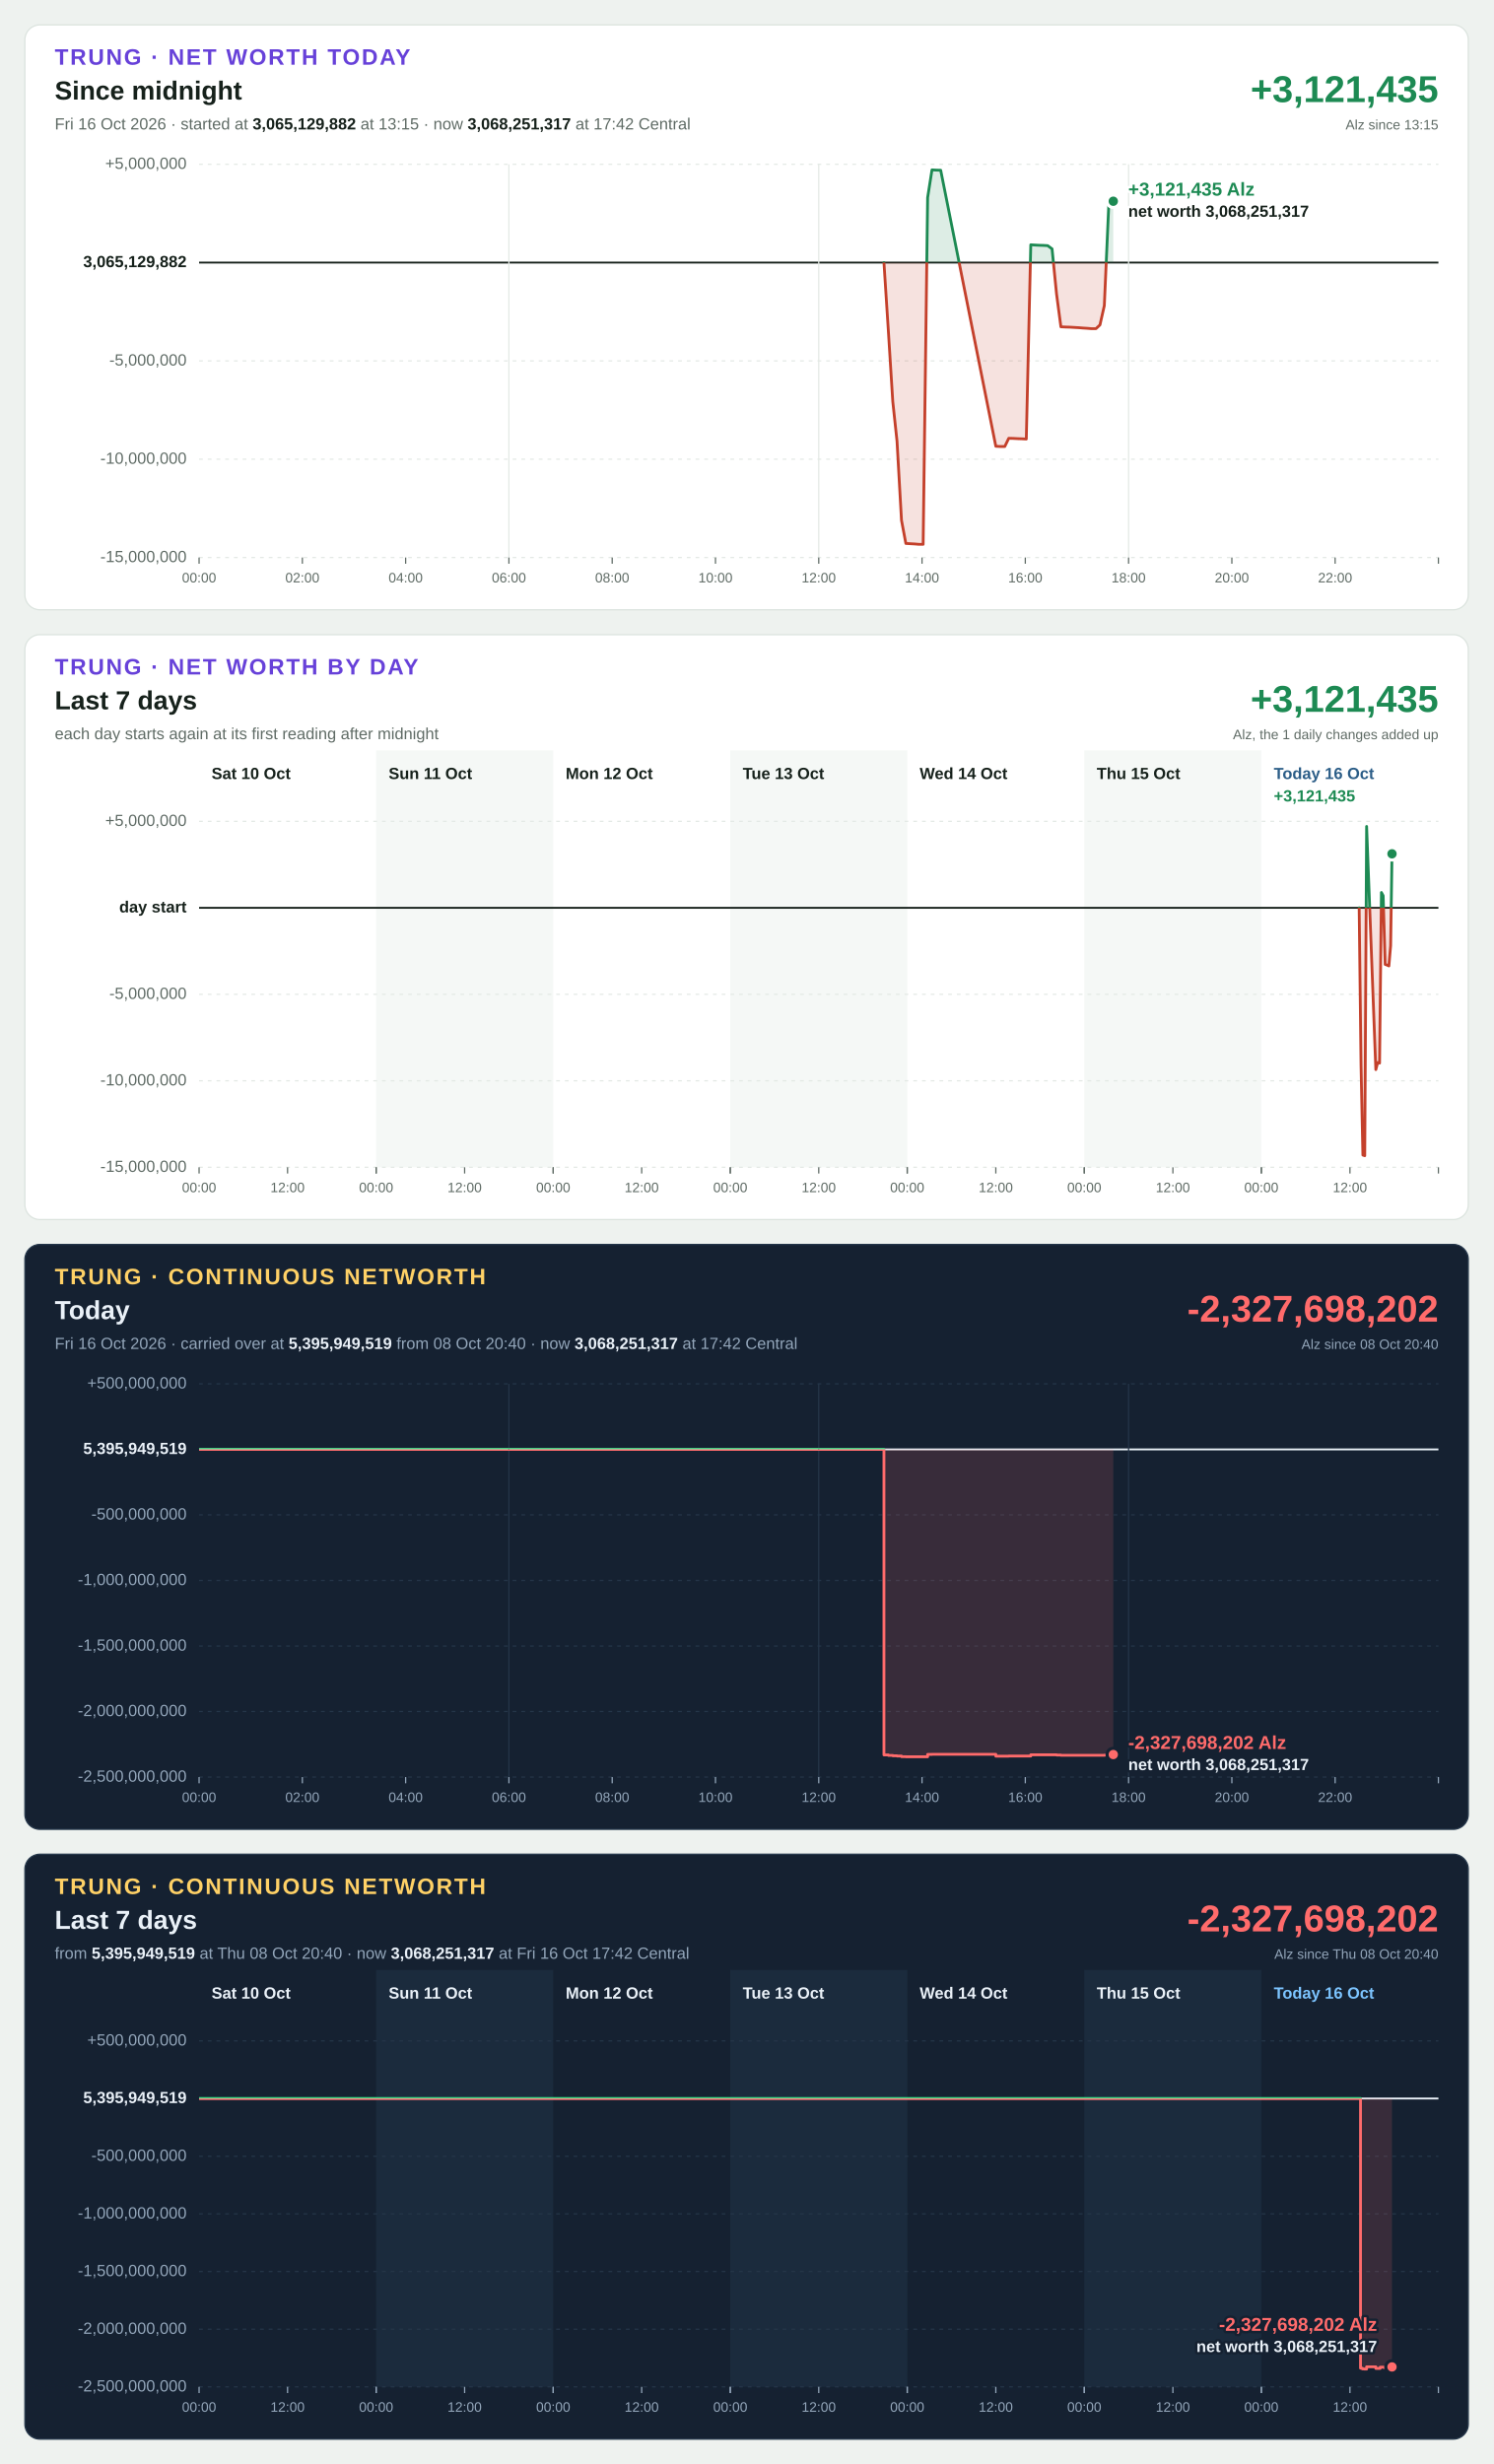
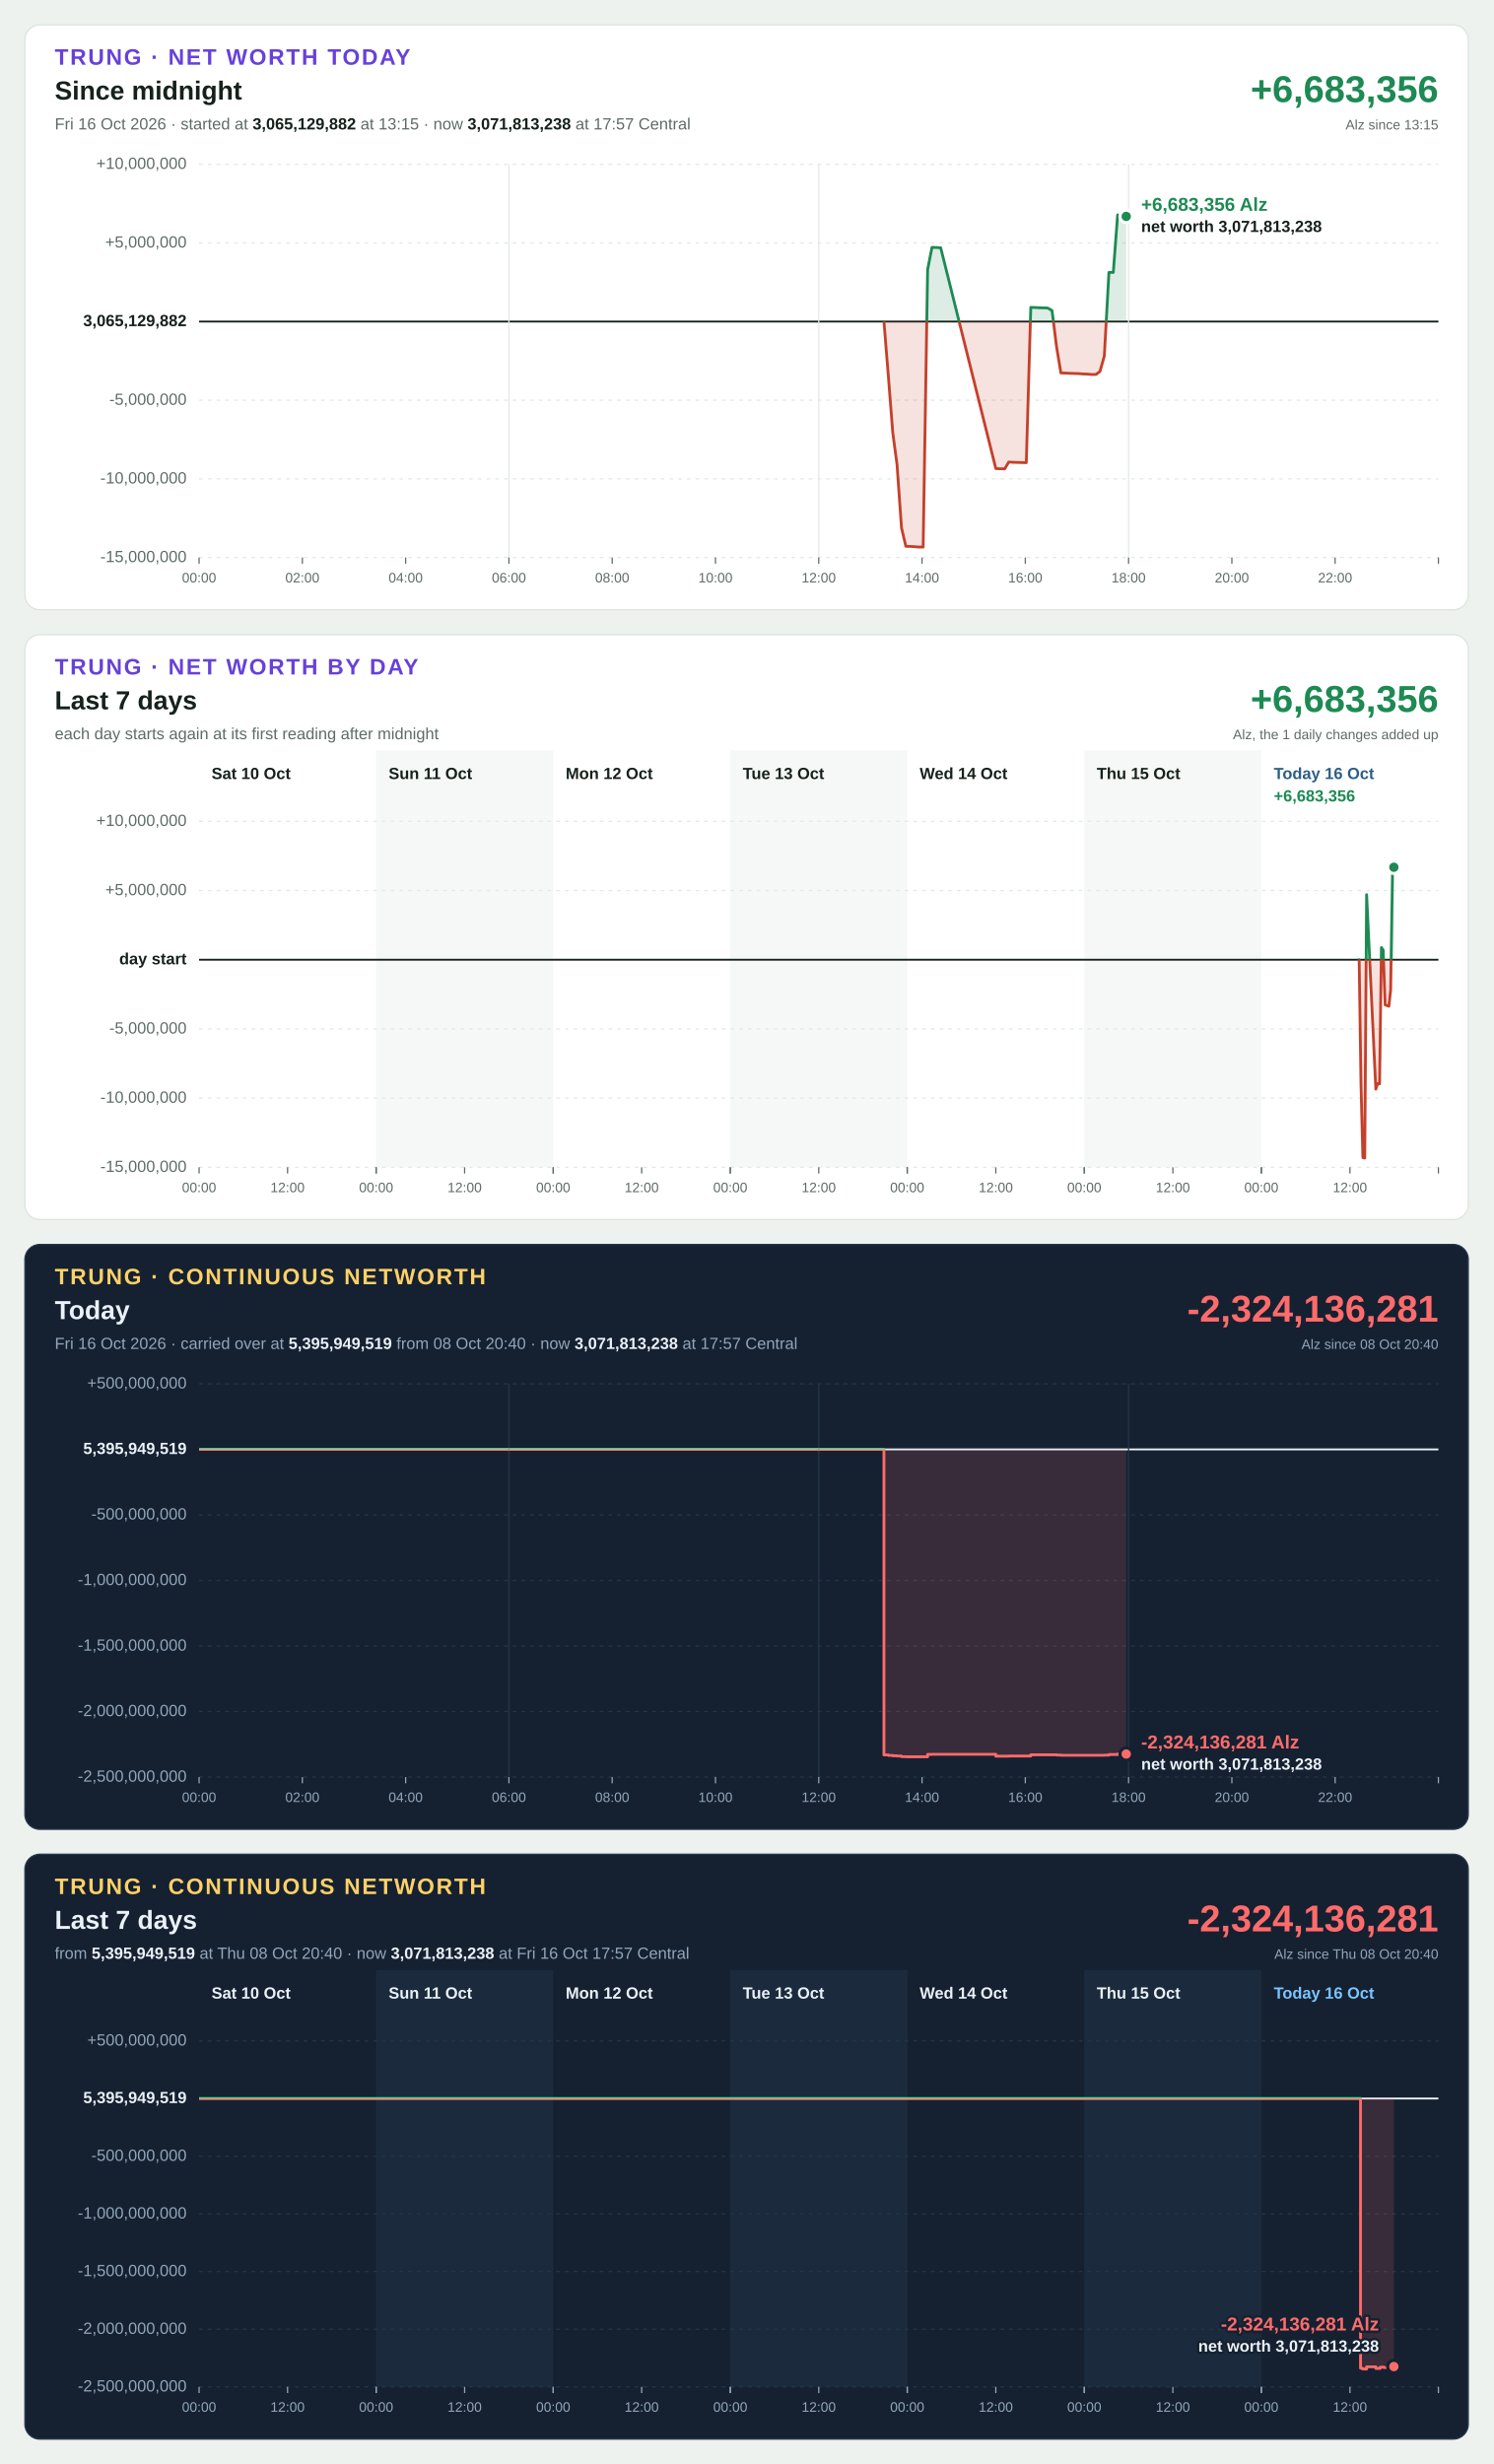
<svg xmlns="http://www.w3.org/2000/svg" width="1200" height="1980" viewBox="0 0 1200 1980" font-family="Segoe UI, Helvetica Neue, Arial, sans-serif" font-size="13" style="font-variant-numeric: tabular-nums">
  <rect width="1200" height="1980" fill="#eef2ef" />
  <g transform="translate(20,20)">
    <rect width="1160" height="470" rx="12" fill="#ffffff" stroke="#dbe3de" />
    <text x="24" y="32" font-size="18" font-weight="700" letter-spacing="1.4" fill="#6741d9">TRUNG · NET WORTH TODAY</text>
    <text x="24" y="60" font-size="21" font-weight="700" fill="#16211b">Since midnight</text>
-     <text x="24" y="84" fill="#5f6b65">Fri 16 Oct 2026 · started at <tspan font-weight="700" fill="#16211b">3,065,129,882</tspan> at 13:15 · now <tspan font-weight="700" fill="#16211b">3,068,251,317</tspan> at 17:42 Central</text>
-     <text x="1136" y="62" font-size="30" font-weight="700" text-anchor="end" fill="#1d8a53">+3,121,435</text>
+     <text x="24" y="84" fill="#5f6b65">Fri 16 Oct 2026 · started at <tspan font-weight="700" fill="#16211b">3,065,129,882</tspan> at 13:15 · now <tspan font-weight="700" fill="#16211b">3,071,813,238</tspan> at 17:57 Central</text>
+     <text x="1136" y="62" font-size="30" font-weight="700" text-anchor="end" fill="#1d8a53">+6,683,356</text>
    <text x="1136" y="84" font-size="11" text-anchor="end" fill="#5f6b65">Alz since 13:15</text>
    <line x1="140" x2="1136" y1="428.0" y2="428.0" stroke="#e3e9e5" stroke-width="1" stroke-dasharray="3 4" />
    <text x="130" y="428.0" text-anchor="end" dominant-baseline="middle" font-weight="400" fill="#5f6b65">-15,000,000</text>
-     <line x1="140" x2="1136" y1="349.0" y2="349.0" stroke="#e3e9e5" stroke-width="1" stroke-dasharray="3 4" />
-     <text x="130" y="349.0" text-anchor="end" dominant-baseline="middle" font-weight="400" fill="#5f6b65">-10,000,000</text>
-     <line x1="140" x2="1136" y1="270.0" y2="270.0" stroke="#e3e9e5" stroke-width="1" stroke-dasharray="3 4" />
-     <text x="130" y="270.0" text-anchor="end" dominant-baseline="middle" font-weight="400" fill="#5f6b65">-5,000,000</text>
-     <line x1="140" x2="1136" y1="191.0" y2="191.0" stroke="#16211b" stroke-width="1.5" />
-     <text x="130" y="191.0" text-anchor="end" dominant-baseline="middle" font-weight="700" fill="#16211b">3,065,129,882</text>
+     <line x1="140" x2="1136" y1="364.8" y2="364.8" stroke="#e3e9e5" stroke-width="1" stroke-dasharray="3 4" />
+     <text x="130" y="364.8" text-anchor="end" dominant-baseline="middle" font-weight="400" fill="#5f6b65">-10,000,000</text>
+     <line x1="140" x2="1136" y1="301.6" y2="301.6" stroke="#e3e9e5" stroke-width="1" stroke-dasharray="3 4" />
+     <text x="130" y="301.6" text-anchor="end" dominant-baseline="middle" font-weight="400" fill="#5f6b65">-5,000,000</text>
+     <line x1="140" x2="1136" y1="238.4" y2="238.4" stroke="#16211b" stroke-width="1.5" />
+     <text x="130" y="238.4" text-anchor="end" dominant-baseline="middle" font-weight="700" fill="#16211b">3,065,129,882</text>
+     <line x1="140" x2="1136" y1="175.2" y2="175.2" stroke="#e3e9e5" stroke-width="1" stroke-dasharray="3 4" />
+     <text x="130" y="175.2" text-anchor="end" dominant-baseline="middle" font-weight="400" fill="#5f6b65">+5,000,000</text>
    <line x1="140" x2="1136" y1="112.0" y2="112.0" stroke="#e3e9e5" stroke-width="1" stroke-dasharray="3 4" />
-     <text x="130" y="112.0" text-anchor="end" dominant-baseline="middle" font-weight="400" fill="#5f6b65">+5,000,000</text>
+     <text x="130" y="112.0" text-anchor="end" dominant-baseline="middle" font-weight="400" fill="#5f6b65">+10,000,000</text>
    <line x1="140.0" x2="140.0" y1="428" y2="433" stroke="#5f6b65" stroke-width="1" />
    <text x="140.0" y="448" font-size="11" text-anchor="middle" fill="#5f6b65">00:00</text>
    <line x1="223.0" x2="223.0" y1="428" y2="433" stroke="#5f6b65" stroke-width="1" />
    <text x="223.0" y="448" font-size="11" text-anchor="middle" fill="#5f6b65">02:00</text>
    <line x1="306.0" x2="306.0" y1="428" y2="433" stroke="#5f6b65" stroke-width="1" />
    <text x="306.0" y="448" font-size="11" text-anchor="middle" fill="#5f6b65">04:00</text>
    <line x1="389.0" x2="389.0" y1="112" y2="428" stroke="#e3e9e5" stroke-width="1" />
    <line x1="389.0" x2="389.0" y1="428" y2="433" stroke="#5f6b65" stroke-width="1" />
    <text x="389.0" y="448" font-size="11" text-anchor="middle" fill="#5f6b65">06:00</text>
    <line x1="472.0" x2="472.0" y1="428" y2="433" stroke="#5f6b65" stroke-width="1" />
    <text x="472.0" y="448" font-size="11" text-anchor="middle" fill="#5f6b65">08:00</text>
    <line x1="555.0" x2="555.0" y1="428" y2="433" stroke="#5f6b65" stroke-width="1" />
    <text x="555.0" y="448" font-size="11" text-anchor="middle" fill="#5f6b65">10:00</text>
    <line x1="638.0" x2="638.0" y1="112" y2="428" stroke="#e3e9e5" stroke-width="1" />
    <line x1="638.0" x2="638.0" y1="428" y2="433" stroke="#5f6b65" stroke-width="1" />
    <text x="638.0" y="448" font-size="11" text-anchor="middle" fill="#5f6b65">12:00</text>
    <line x1="721.0" x2="721.0" y1="428" y2="433" stroke="#5f6b65" stroke-width="1" />
    <text x="721.0" y="448" font-size="11" text-anchor="middle" fill="#5f6b65">14:00</text>
    <line x1="804.0" x2="804.0" y1="428" y2="433" stroke="#5f6b65" stroke-width="1" />
    <text x="804.0" y="448" font-size="11" text-anchor="middle" fill="#5f6b65">16:00</text>
    <line x1="887.0" x2="887.0" y1="112" y2="428" stroke="#e3e9e5" stroke-width="1" />
    <line x1="887.0" x2="887.0" y1="428" y2="433" stroke="#5f6b65" stroke-width="1" />
    <text x="887.0" y="448" font-size="11" text-anchor="middle" fill="#5f6b65">18:00</text>
    <line x1="970.0" x2="970.0" y1="428" y2="433" stroke="#5f6b65" stroke-width="1" />
    <text x="970.0" y="448" font-size="11" text-anchor="middle" fill="#5f6b65">20:00</text>
    <line x1="1053.0" x2="1053.0" y1="428" y2="433" stroke="#5f6b65" stroke-width="1" />
    <text x="1053.0" y="448" font-size="11" text-anchor="middle" fill="#5f6b65">22:00</text>
    <line x1="1136.0" x2="1136.0" y1="428" y2="433" stroke="#5f6b65" stroke-width="1" />
    <defs>
-       <path id="shape-today" d="M690.4 191.0L690.4 191.0L694.0 246.8L697.5 302.7L700.9 334.5L704.5 398.1L708.0 416.7L711.4 416.9L715.0 417.1L718.5 417.4L721.9 417.4L725.5 138.8L729.0 116.5L732.4 116.7L736.0 116.8L780.3 338.6L783.9 338.8L787.5 338.8L790.7 332.2L794.4 332.3L798.0 332.5L801.1 332.6L804.8 332.8L808.4 176.7L811.5 176.9L815.2 177.1L818.8 177.2L822.0 177.4L825.5 180.0L829.1 216.2L832.6 242.6L836.3 242.8L839.9 242.9L843.1 243.1L846.7 243.3L850.3 243.6L853.6 243.8L857.1 244.1L860.8 244.1L864.0 241.1L867.5 225.6L871.2 141.7L874.7 141.7L874.7 191.0Z" />
-       <path id="line-today" d="M690.4 191.0L694.0 246.8L697.5 302.7L700.9 334.5L704.5 398.1L708.0 416.7L711.4 416.9L715.0 417.1L718.5 417.4L721.9 417.4L725.5 138.8L729.0 116.5L732.4 116.7L736.0 116.8L780.3 338.6L783.9 338.8L787.5 338.8L790.7 332.2L794.4 332.3L798.0 332.5L801.1 332.6L804.8 332.8L808.4 176.7L811.5 176.9L815.2 177.1L818.8 177.2L822.0 177.4L825.5 180.0L829.1 216.2L832.6 242.6L836.3 242.8L839.9 242.9L843.1 243.1L846.7 243.3L850.3 243.6L853.6 243.8L857.1 244.1L860.8 244.1L864.0 241.1L867.5 225.6L871.2 141.7L874.7 141.7" />
+       <path id="shape-today" d="M690.4 238.4L690.4 238.4L694.0 283.0L697.5 327.8L700.9 353.2L704.5 404.1L708.0 419.0L711.4 419.1L715.0 419.3L718.5 419.6L721.9 419.6L725.5 196.6L729.0 178.8L732.4 178.9L736.0 179.1L780.3 356.5L783.9 356.7L787.5 356.7L790.7 351.3L794.4 351.5L798.0 351.6L801.1 351.7L804.8 351.8L808.4 227.0L811.5 227.1L815.2 227.3L818.8 227.4L822.0 227.5L825.5 229.6L829.1 258.6L832.6 279.7L836.3 279.8L839.9 280.0L843.1 280.1L846.7 280.2L850.3 280.5L853.6 280.6L857.1 280.9L860.8 280.9L864.0 278.5L867.5 266.1L871.2 198.9L874.7 198.9L878.2 152.7L881.9 153.2L885.1 153.9L885.1 238.4Z" />
+       <path id="line-today" d="M690.4 238.4L694.0 283.0L697.5 327.8L700.9 353.2L704.5 404.1L708.0 419.0L711.4 419.1L715.0 419.3L718.5 419.6L721.9 419.6L725.5 196.6L729.0 178.8L732.4 178.9L736.0 179.1L780.3 356.5L783.9 356.7L787.5 356.7L790.7 351.3L794.4 351.5L798.0 351.6L801.1 351.7L804.8 351.8L808.4 227.0L811.5 227.1L815.2 227.3L818.8 227.4L822.0 227.5L825.5 229.6L829.1 258.6L832.6 279.7L836.3 279.8L839.9 280.0L843.1 280.1L846.7 280.2L850.3 280.5L853.6 280.6L857.1 280.9L860.8 280.9L864.0 278.5L867.5 266.1L871.2 198.9L874.7 198.9L878.2 152.7L881.9 153.2L885.1 153.9" />
      <clipPath id="up-today">
-         <rect x="140" y="112" width="996" height="79.0" />
+         <rect x="140" y="112" width="996" height="126.4" />
      </clipPath>
      <clipPath id="down-today">
-         <rect x="140" y="191.0" width="996" height="237.0" />
+         <rect x="140" y="238.4" width="996" height="189.6" />
      </clipPath>
    </defs>
    <use href="#shape-today" fill="#1d8a53" fill-opacity="0.15" clip-path="url(#up-today)" />
    <use href="#line-today" fill="none" stroke="#1d8a53" stroke-width="2.25" stroke-linejoin="round" stroke-linecap="round" clip-path="url(#up-today)" />
    <use href="#shape-today" fill="#c4402b" fill-opacity="0.15" clip-path="url(#down-today)" />
    <use href="#line-today" fill="none" stroke="#c4402b" stroke-width="2.25" stroke-linejoin="round" stroke-linecap="round" clip-path="url(#down-today)" />
-     <circle cx="874.7" cy="141.7" r="5" fill="#1d8a53" stroke="#ffffff" stroke-width="2.5" />
-     <text x="886.7" y="137.2" text-anchor="start" font-size="15" font-weight="700" fill="#1d8a53" stroke="#ffffff" stroke-width="4" stroke-linejoin="round" paint-order="stroke">+3,121,435 Alz</text>
-     <text x="886.7" y="154.2" text-anchor="start" font-size="13" font-weight="600" fill="#16211b" stroke="#ffffff" stroke-width="4" stroke-linejoin="round" paint-order="stroke">net worth 3,068,251,317</text>
+     <circle cx="885.1" cy="153.9" r="5" fill="#1d8a53" stroke="#ffffff" stroke-width="2.5" />
+     <text x="897.1" y="149.4" text-anchor="start" font-size="15" font-weight="700" fill="#1d8a53" stroke="#ffffff" stroke-width="4" stroke-linejoin="round" paint-order="stroke">+6,683,356 Alz</text>
+     <text x="897.1" y="166.4" text-anchor="start" font-size="13" font-weight="600" fill="#16211b" stroke="#ffffff" stroke-width="4" stroke-linejoin="round" paint-order="stroke">net worth 3,071,813,238</text>
  </g>
  <g transform="translate(20,510)">
    <rect width="1160" height="470" rx="12" fill="#ffffff" stroke="#dbe3de" />
    <text x="24" y="32" font-size="18" font-weight="700" letter-spacing="1.4" fill="#6741d9">TRUNG · NET WORTH BY DAY</text>
    <text x="24" y="60" font-size="21" font-weight="700" fill="#16211b">Last 7 days</text>
    <text x="24" y="84" fill="#5f6b65">each day starts again at its first reading after midnight</text>
-     <text x="1136" y="62" font-size="30" font-weight="700" text-anchor="end" fill="#1d8a53">+3,121,435</text>
+     <text x="1136" y="62" font-size="30" font-weight="700" text-anchor="end" fill="#1d8a53">+6,683,356</text>
    <text x="1136" y="84" font-size="11" text-anchor="end" fill="#5f6b65">Alz, the 1 daily changes added up</text>
    <rect x="282.3" y="93" width="142.3" height="335" fill="#f5f8f6" />
    <rect x="566.9" y="93" width="142.3" height="335" fill="#f5f8f6" />
    <rect x="851.4" y="93" width="142.3" height="335" fill="#f5f8f6" />
    <line x1="140" x2="1136" y1="428.0" y2="428.0" stroke="#e3e9e5" stroke-width="1" stroke-dasharray="3 4" />
    <text x="130" y="428.0" text-anchor="end" dominant-baseline="middle" font-weight="400" fill="#5f6b65">-15,000,000</text>
-     <line x1="140" x2="1136" y1="358.5" y2="358.5" stroke="#e3e9e5" stroke-width="1" stroke-dasharray="3 4" />
-     <text x="130" y="358.5" text-anchor="end" dominant-baseline="middle" font-weight="400" fill="#5f6b65">-10,000,000</text>
-     <line x1="140" x2="1136" y1="289.0" y2="289.0" stroke="#e3e9e5" stroke-width="1" stroke-dasharray="3 4" />
-     <text x="130" y="289.0" text-anchor="end" dominant-baseline="middle" font-weight="400" fill="#5f6b65">-5,000,000</text>
-     <line x1="140" x2="1136" y1="219.5" y2="219.5" stroke="#16211b" stroke-width="1.5" />
-     <text x="130" y="219.5" text-anchor="end" dominant-baseline="middle" font-weight="700" fill="#16211b">day start</text>
+     <line x1="140" x2="1136" y1="372.4" y2="372.4" stroke="#e3e9e5" stroke-width="1" stroke-dasharray="3 4" />
+     <text x="130" y="372.4" text-anchor="end" dominant-baseline="middle" font-weight="400" fill="#5f6b65">-10,000,000</text>
+     <line x1="140" x2="1136" y1="316.8" y2="316.8" stroke="#e3e9e5" stroke-width="1" stroke-dasharray="3 4" />
+     <text x="130" y="316.8" text-anchor="end" dominant-baseline="middle" font-weight="400" fill="#5f6b65">-5,000,000</text>
+     <line x1="140" x2="1136" y1="261.2" y2="261.2" stroke="#16211b" stroke-width="1.5" />
+     <text x="130" y="261.2" text-anchor="end" dominant-baseline="middle" font-weight="700" fill="#16211b">day start</text>
+     <line x1="140" x2="1136" y1="205.6" y2="205.6" stroke="#e3e9e5" stroke-width="1" stroke-dasharray="3 4" />
+     <text x="130" y="205.6" text-anchor="end" dominant-baseline="middle" font-weight="400" fill="#5f6b65">+5,000,000</text>
    <line x1="140" x2="1136" y1="150.0" y2="150.0" stroke="#e3e9e5" stroke-width="1" stroke-dasharray="3 4" />
-     <text x="130" y="150.0" text-anchor="end" dominant-baseline="middle" font-weight="400" fill="#5f6b65">+5,000,000</text>
+     <text x="130" y="150.0" text-anchor="end" dominant-baseline="middle" font-weight="400" fill="#5f6b65">+10,000,000</text>
    <text x="150.0" y="116" font-weight="700" fill="#16211b">Sat 10 Oct</text>
    <line x1="140.0" x2="140.0" y1="428" y2="433" stroke="#5f6b65" stroke-width="1" />
    <text x="140.0" y="448" font-size="11" text-anchor="middle" fill="#5f6b65">00:00</text>
    <line x1="211.1" x2="211.1" y1="428" y2="433" stroke="#5f6b65" stroke-width="1" />
    <text x="211.1" y="448" font-size="11" text-anchor="middle" fill="#5f6b65">12:00</text>
    <line x1="282.3" x2="282.3" y1="428" y2="433" stroke="#5f6b65" stroke-width="1" />
    <text x="292.3" y="116" font-weight="700" fill="#16211b">Sun 11 Oct</text>
    <line x1="282.3" x2="282.3" y1="428" y2="433" stroke="#5f6b65" stroke-width="1" />
    <text x="282.3" y="448" font-size="11" text-anchor="middle" fill="#5f6b65">00:00</text>
    <line x1="353.4" x2="353.4" y1="428" y2="433" stroke="#5f6b65" stroke-width="1" />
    <text x="353.4" y="448" font-size="11" text-anchor="middle" fill="#5f6b65">12:00</text>
    <line x1="424.6" x2="424.6" y1="428" y2="433" stroke="#5f6b65" stroke-width="1" />
    <text x="434.6" y="116" font-weight="700" fill="#16211b">Mon 12 Oct</text>
    <line x1="424.6" x2="424.6" y1="428" y2="433" stroke="#5f6b65" stroke-width="1" />
    <text x="424.6" y="448" font-size="11" text-anchor="middle" fill="#5f6b65">00:00</text>
    <line x1="495.7" x2="495.7" y1="428" y2="433" stroke="#5f6b65" stroke-width="1" />
    <text x="495.7" y="448" font-size="11" text-anchor="middle" fill="#5f6b65">12:00</text>
    <line x1="566.9" x2="566.9" y1="428" y2="433" stroke="#5f6b65" stroke-width="1" />
    <text x="576.9" y="116" font-weight="700" fill="#16211b">Tue 13 Oct</text>
    <line x1="566.9" x2="566.9" y1="428" y2="433" stroke="#5f6b65" stroke-width="1" />
    <text x="566.9" y="448" font-size="11" text-anchor="middle" fill="#5f6b65">00:00</text>
    <line x1="638.0" x2="638.0" y1="428" y2="433" stroke="#5f6b65" stroke-width="1" />
    <text x="638.0" y="448" font-size="11" text-anchor="middle" fill="#5f6b65">12:00</text>
    <line x1="709.1" x2="709.1" y1="428" y2="433" stroke="#5f6b65" stroke-width="1" />
    <text x="719.1" y="116" font-weight="700" fill="#16211b">Wed 14 Oct</text>
    <line x1="709.1" x2="709.1" y1="428" y2="433" stroke="#5f6b65" stroke-width="1" />
    <text x="709.1" y="448" font-size="11" text-anchor="middle" fill="#5f6b65">00:00</text>
    <line x1="780.3" x2="780.3" y1="428" y2="433" stroke="#5f6b65" stroke-width="1" />
    <text x="780.3" y="448" font-size="11" text-anchor="middle" fill="#5f6b65">12:00</text>
    <line x1="851.4" x2="851.4" y1="428" y2="433" stroke="#5f6b65" stroke-width="1" />
    <text x="861.4" y="116" font-weight="700" fill="#16211b">Thu 15 Oct</text>
    <line x1="851.4" x2="851.4" y1="428" y2="433" stroke="#5f6b65" stroke-width="1" />
    <text x="851.4" y="448" font-size="11" text-anchor="middle" fill="#5f6b65">00:00</text>
    <line x1="922.6" x2="922.6" y1="428" y2="433" stroke="#5f6b65" stroke-width="1" />
    <text x="922.6" y="448" font-size="11" text-anchor="middle" fill="#5f6b65">12:00</text>
    <line x1="993.7" x2="993.7" y1="428" y2="433" stroke="#5f6b65" stroke-width="1" />
    <text x="1003.7" y="116" font-weight="700" fill="#2b5d87">Today 16 Oct</text>
    <line x1="993.7" x2="993.7" y1="428" y2="433" stroke="#5f6b65" stroke-width="1" />
    <text x="993.7" y="448" font-size="11" text-anchor="middle" fill="#5f6b65">00:00</text>
    <line x1="1064.9" x2="1064.9" y1="428" y2="433" stroke="#5f6b65" stroke-width="1" />
    <text x="1064.9" y="448" font-size="11" text-anchor="middle" fill="#5f6b65">12:00</text>
    <line x1="1136.0" x2="1136.0" y1="428" y2="433" stroke="#5f6b65" stroke-width="1" />
-     <text x="1003.7" y="134" font-weight="700" fill="#1d8a53">+3,121,435</text>
+     <text x="1003.7" y="134" font-weight="700" fill="#1d8a53">+6,683,356</text>
    <defs>
-       <path id="shape-day6" d="M1072.3 219.5L1072.3 219.5L1073.8 345.7L1075.3 418.2L1076.8 418.7L1078.3 154.1L1085.7 349.5L1087.2 343.8L1088.7 344.3L1090.2 207.2L1091.6 209.8L1093.2 265.0L1094.7 265.5L1096.2 266.2L1097.6 249.9L1098.7 176.1L1098.7 219.5Z" />
-       <path id="line-day6" d="M1072.3 219.5L1073.8 345.7L1075.3 418.2L1076.8 418.7L1078.3 154.1L1085.7 349.5L1087.2 343.8L1088.7 344.3L1090.2 207.2L1091.6 209.8L1093.2 265.0L1094.7 265.5L1096.2 266.2L1097.6 249.9L1098.7 176.1" />
+       <path id="shape-day6" d="M1072.3 261.2L1072.3 261.2L1073.8 362.2L1075.3 420.2L1076.8 420.6L1078.3 208.9L1085.7 365.2L1087.2 360.7L1088.7 361.0L1090.2 251.4L1091.6 253.4L1093.2 297.6L1094.7 298.0L1096.2 298.6L1097.6 285.5L1099.2 185.8L1100.2 186.9L1100.2 261.2Z" />
+       <path id="line-day6" d="M1072.3 261.2L1073.8 362.2L1075.3 420.2L1076.8 420.6L1078.3 208.9L1085.7 365.2L1087.2 360.7L1088.7 361.0L1090.2 251.4L1091.6 253.4L1093.2 297.6L1094.7 298.0L1096.2 298.6L1097.6 285.5L1099.2 185.8L1100.2 186.9" />
      <clipPath id="up-day6">
-         <rect x="140" y="150" width="996" height="69.5" />
+         <rect x="140" y="150" width="996" height="111.2" />
      </clipPath>
      <clipPath id="down-day6">
-         <rect x="140" y="219.5" width="996" height="208.5" />
+         <rect x="140" y="261.2" width="996" height="166.8" />
      </clipPath>
    </defs>
    <use href="#shape-day6" fill="#1d8a53" fill-opacity="0.15" clip-path="url(#up-day6)" />
    <use href="#line-day6" fill="none" stroke="#1d8a53" stroke-width="2.25" stroke-linejoin="round" stroke-linecap="round" clip-path="url(#up-day6)" />
    <use href="#shape-day6" fill="#c4402b" fill-opacity="0.15" clip-path="url(#down-day6)" />
    <use href="#line-day6" fill="none" stroke="#c4402b" stroke-width="2.25" stroke-linejoin="round" stroke-linecap="round" clip-path="url(#down-day6)" />
-     <circle cx="1098.7" cy="176.1" r="5" fill="#1d8a53" stroke="#ffffff" stroke-width="2.5" />
+     <circle cx="1100.2" cy="186.9" r="5" fill="#1d8a53" stroke="#ffffff" stroke-width="2.5" />
  </g>
  <g transform="translate(20,1000)">
    <rect width="1160" height="470" rx="12" fill="#152131" stroke="#24364a" />
    <text x="24" y="32" font-size="18" font-weight="700" letter-spacing="1.4" fill="#ffd166">TRUNG · CONTINUOUS NETWORTH</text>
    <text x="24" y="60" font-size="21" font-weight="700" fill="#eaf1f8">Today</text>
-     <text x="24" y="84" fill="#93a6ba">Fri 16 Oct 2026 · carried over at <tspan font-weight="700" fill="#eaf1f8">5,395,949,519</tspan> from 08 Oct 20:40 · now <tspan font-weight="700" fill="#eaf1f8">3,068,251,317</tspan> at 17:42 Central</text>
-     <text x="1136" y="62" font-size="30" font-weight="700" text-anchor="end" fill="#ff6b6b">-2,327,698,202</text>
+     <text x="24" y="84" fill="#93a6ba">Fri 16 Oct 2026 · carried over at <tspan font-weight="700" fill="#eaf1f8">5,395,949,519</tspan> from 08 Oct 20:40 · now <tspan font-weight="700" fill="#eaf1f8">3,071,813,238</tspan> at 17:57 Central</text>
+     <text x="1136" y="62" font-size="30" font-weight="700" text-anchor="end" fill="#ff6b6b">-2,324,136,281</text>
    <text x="1136" y="84" font-size="11" text-anchor="end" fill="#93a6ba">Alz since 08 Oct 20:40</text>
    <line x1="140" x2="1136" y1="428.0" y2="428.0" stroke="#243548" stroke-width="1" stroke-dasharray="3 4" />
    <text x="130" y="428.0" text-anchor="end" dominant-baseline="middle" font-weight="400" fill="#93a6ba">-2,500,000,000</text>
    <line x1="140" x2="1136" y1="375.3" y2="375.3" stroke="#243548" stroke-width="1" stroke-dasharray="3 4" />
    <text x="130" y="375.3" text-anchor="end" dominant-baseline="middle" font-weight="400" fill="#93a6ba">-2,000,000,000</text>
    <line x1="140" x2="1136" y1="322.7" y2="322.7" stroke="#243548" stroke-width="1" stroke-dasharray="3 4" />
    <text x="130" y="322.7" text-anchor="end" dominant-baseline="middle" font-weight="400" fill="#93a6ba">-1,500,000,000</text>
    <line x1="140" x2="1136" y1="270.0" y2="270.0" stroke="#243548" stroke-width="1" stroke-dasharray="3 4" />
    <text x="130" y="270.0" text-anchor="end" dominant-baseline="middle" font-weight="400" fill="#93a6ba">-1,000,000,000</text>
    <line x1="140" x2="1136" y1="217.3" y2="217.3" stroke="#243548" stroke-width="1" stroke-dasharray="3 4" />
    <text x="130" y="217.3" text-anchor="end" dominant-baseline="middle" font-weight="400" fill="#93a6ba">-500,000,000</text>
    <line x1="140" x2="1136" y1="164.7" y2="164.7" stroke="#eaf1f8" stroke-width="1.5" />
    <text x="130" y="164.7" text-anchor="end" dominant-baseline="middle" font-weight="700" fill="#eaf1f8">5,395,949,519</text>
    <line x1="140" x2="1136" y1="112.0" y2="112.0" stroke="#243548" stroke-width="1" stroke-dasharray="3 4" />
    <text x="130" y="112.0" text-anchor="end" dominant-baseline="middle" font-weight="400" fill="#93a6ba">+500,000,000</text>
    <line x1="140.0" x2="140.0" y1="428" y2="433" stroke="#93a6ba" stroke-width="1" />
    <text x="140.0" y="448" font-size="11" text-anchor="middle" fill="#93a6ba">00:00</text>
    <line x1="223.0" x2="223.0" y1="428" y2="433" stroke="#93a6ba" stroke-width="1" />
    <text x="223.0" y="448" font-size="11" text-anchor="middle" fill="#93a6ba">02:00</text>
    <line x1="306.0" x2="306.0" y1="428" y2="433" stroke="#93a6ba" stroke-width="1" />
    <text x="306.0" y="448" font-size="11" text-anchor="middle" fill="#93a6ba">04:00</text>
    <line x1="389.0" x2="389.0" y1="112" y2="428" stroke="#243548" stroke-width="1" />
    <line x1="389.0" x2="389.0" y1="428" y2="433" stroke="#93a6ba" stroke-width="1" />
    <text x="389.0" y="448" font-size="11" text-anchor="middle" fill="#93a6ba">06:00</text>
    <line x1="472.0" x2="472.0" y1="428" y2="433" stroke="#93a6ba" stroke-width="1" />
    <text x="472.0" y="448" font-size="11" text-anchor="middle" fill="#93a6ba">08:00</text>
    <line x1="555.0" x2="555.0" y1="428" y2="433" stroke="#93a6ba" stroke-width="1" />
    <text x="555.0" y="448" font-size="11" text-anchor="middle" fill="#93a6ba">10:00</text>
    <line x1="638.0" x2="638.0" y1="112" y2="428" stroke="#243548" stroke-width="1" />
    <line x1="638.0" x2="638.0" y1="428" y2="433" stroke="#93a6ba" stroke-width="1" />
    <text x="638.0" y="448" font-size="11" text-anchor="middle" fill="#93a6ba">12:00</text>
    <line x1="721.0" x2="721.0" y1="428" y2="433" stroke="#93a6ba" stroke-width="1" />
    <text x="721.0" y="448" font-size="11" text-anchor="middle" fill="#93a6ba">14:00</text>
    <line x1="804.0" x2="804.0" y1="428" y2="433" stroke="#93a6ba" stroke-width="1" />
    <text x="804.0" y="448" font-size="11" text-anchor="middle" fill="#93a6ba">16:00</text>
    <line x1="887.0" x2="887.0" y1="112" y2="428" stroke="#243548" stroke-width="1" />
    <line x1="887.0" x2="887.0" y1="428" y2="433" stroke="#93a6ba" stroke-width="1" />
    <text x="887.0" y="448" font-size="11" text-anchor="middle" fill="#93a6ba">18:00</text>
    <line x1="970.0" x2="970.0" y1="428" y2="433" stroke="#93a6ba" stroke-width="1" />
    <text x="970.0" y="448" font-size="11" text-anchor="middle" fill="#93a6ba">20:00</text>
    <line x1="1053.0" x2="1053.0" y1="428" y2="433" stroke="#93a6ba" stroke-width="1" />
    <text x="1053.0" y="448" font-size="11" text-anchor="middle" fill="#93a6ba">22:00</text>
    <line x1="1136.0" x2="1136.0" y1="428" y2="433" stroke="#93a6ba" stroke-width="1" />
    <defs>
-       <path id="shape-flow-today" d="M140.0 164.7L140.0 164.7L690.4 164.7L690.4 410.2L694.0 410.2L694.0 410.6L697.5 410.6L697.5 410.9L700.9 410.9L700.9 411.1L704.5 411.1L704.5 411.6L708.0 411.6L708.0 411.7L711.4 411.7L711.4 411.7L715.0 411.7L715.0 411.7L718.5 411.7L718.5 411.7L725.5 411.7L725.5 409.8L729.0 409.8L729.0 409.7L732.4 409.7L732.4 409.7L736.0 409.7L736.0 409.7L780.3 409.7L780.3 411.2L783.9 411.2L783.9 411.2L790.7 411.2L790.7 411.1L794.4 411.1L794.4 411.1L798.0 411.1L798.0 411.1L801.1 411.1L801.1 411.1L804.8 411.1L804.8 411.1L808.4 411.1L808.4 410.1L811.5 410.1L811.5 410.1L815.2 410.1L815.2 410.1L818.8 410.1L818.8 410.1L822.0 410.1L822.0 410.1L825.5 410.1L825.5 410.1L829.1 410.1L829.1 410.3L832.6 410.3L832.6 410.5L836.3 410.5L836.3 410.5L839.9 410.5L839.9 410.5L843.1 410.5L843.1 410.5L846.7 410.5L846.7 410.5L850.3 410.5L850.3 410.5L853.6 410.5L853.6 410.5L857.1 410.5L857.1 410.5L864.0 410.5L864.0 410.5L867.5 410.5L867.5 410.4L871.2 410.4L871.2 409.9L874.7 409.9L874.7 409.9L874.7 164.7Z" />
-       <path id="line-flow-today" d="M140.0 164.7L690.4 164.7L690.4 410.2L694.0 410.2L694.0 410.6L697.5 410.6L697.5 410.9L700.9 410.9L700.9 411.1L704.5 411.1L704.5 411.6L708.0 411.6L708.0 411.7L711.4 411.7L711.4 411.7L715.0 411.7L715.0 411.7L718.5 411.7L718.5 411.7L725.5 411.7L725.5 409.8L729.0 409.8L729.0 409.7L732.4 409.7L732.4 409.7L736.0 409.7L736.0 409.7L780.3 409.7L780.3 411.2L783.9 411.2L783.9 411.2L790.7 411.2L790.7 411.1L794.4 411.1L794.4 411.1L798.0 411.1L798.0 411.1L801.1 411.1L801.1 411.1L804.8 411.1L804.8 411.1L808.4 411.1L808.4 410.1L811.5 410.1L811.5 410.1L815.2 410.1L815.2 410.1L818.8 410.1L818.8 410.1L822.0 410.1L822.0 410.1L825.5 410.1L825.5 410.1L829.1 410.1L829.1 410.3L832.6 410.3L832.6 410.5L836.3 410.5L836.3 410.5L839.9 410.5L839.9 410.5L843.1 410.5L843.1 410.5L846.7 410.5L846.7 410.5L850.3 410.5L850.3 410.5L853.6 410.5L853.6 410.5L857.1 410.5L857.1 410.5L864.0 410.5L864.0 410.5L867.5 410.5L867.5 410.4L871.2 410.4L871.2 409.9L874.7 409.9L874.7 409.9" />
+       <path id="shape-flow-today" d="M140.0 164.7L140.0 164.7L690.4 164.7L690.4 410.2L694.0 410.2L694.0 410.6L697.5 410.6L697.5 410.9L700.9 410.9L700.9 411.1L704.5 411.1L704.5 411.6L708.0 411.6L708.0 411.7L711.4 411.7L711.4 411.7L715.0 411.7L715.0 411.7L718.5 411.7L718.5 411.7L725.5 411.7L725.5 409.8L729.0 409.8L729.0 409.7L732.4 409.7L732.4 409.7L736.0 409.7L736.0 409.7L780.3 409.7L780.3 411.2L783.9 411.2L783.9 411.2L790.7 411.2L790.7 411.1L794.4 411.1L794.4 411.1L798.0 411.1L798.0 411.1L801.1 411.1L801.1 411.1L804.8 411.1L804.8 411.1L808.4 411.1L808.4 410.1L811.5 410.1L811.5 410.1L815.2 410.1L815.2 410.1L818.8 410.1L818.8 410.1L822.0 410.1L822.0 410.1L825.5 410.1L825.5 410.1L829.1 410.1L829.1 410.3L832.6 410.3L832.6 410.5L836.3 410.5L836.3 410.5L839.9 410.5L839.9 410.5L843.1 410.5L843.1 410.5L846.7 410.5L846.7 410.5L850.3 410.5L850.3 410.5L853.6 410.5L853.6 410.5L857.1 410.5L857.1 410.5L864.0 410.5L864.0 410.5L867.5 410.5L867.5 410.4L871.2 410.4L871.2 409.9L878.2 409.9L878.2 409.5L881.9 409.5L881.9 409.5L885.1 409.5L885.1 409.5L885.1 164.7Z" />
+       <path id="line-flow-today" d="M140.0 164.7L690.4 164.7L690.4 410.2L694.0 410.2L694.0 410.6L697.5 410.6L697.5 410.9L700.9 410.9L700.9 411.1L704.5 411.1L704.5 411.6L708.0 411.6L708.0 411.7L711.4 411.7L711.4 411.7L715.0 411.7L715.0 411.7L718.5 411.7L718.5 411.7L725.5 411.7L725.5 409.8L729.0 409.8L729.0 409.7L732.4 409.7L732.4 409.7L736.0 409.7L736.0 409.7L780.3 409.7L780.3 411.2L783.9 411.2L783.9 411.2L790.7 411.2L790.7 411.1L794.4 411.1L794.4 411.1L798.0 411.1L798.0 411.1L801.1 411.1L801.1 411.1L804.8 411.1L804.8 411.1L808.4 411.1L808.4 410.1L811.5 410.1L811.5 410.1L815.2 410.1L815.2 410.1L818.8 410.1L818.8 410.1L822.0 410.1L822.0 410.1L825.5 410.1L825.5 410.1L829.1 410.1L829.1 410.3L832.6 410.3L832.6 410.5L836.3 410.5L836.3 410.5L839.9 410.5L839.9 410.5L843.1 410.5L843.1 410.5L846.7 410.5L846.7 410.5L850.3 410.5L850.3 410.5L853.6 410.5L853.6 410.5L857.1 410.5L857.1 410.5L864.0 410.5L864.0 410.5L867.5 410.5L867.5 410.4L871.2 410.4L871.2 409.9L878.2 409.9L878.2 409.5L881.9 409.5L881.9 409.5L885.1 409.5L885.1 409.5" />
      <clipPath id="up-flow-today">
        <rect x="140" y="112" width="996" height="52.7" />
      </clipPath>
      <clipPath id="down-flow-today">
        <rect x="140" y="164.7" width="996" height="263.3" />
      </clipPath>
    </defs>
    <use href="#shape-flow-today" fill="#3ddc84" fill-opacity="0.15" clip-path="url(#up-flow-today)" />
    <use href="#line-flow-today" fill="none" stroke="#3ddc84" stroke-width="2.25" stroke-linejoin="round" stroke-linecap="round" clip-path="url(#up-flow-today)" />
    <use href="#shape-flow-today" fill="#ff6b6b" fill-opacity="0.15" clip-path="url(#down-flow-today)" />
    <use href="#line-flow-today" fill="none" stroke="#ff6b6b" stroke-width="2.25" stroke-linejoin="round" stroke-linecap="round" clip-path="url(#down-flow-today)" />
-     <circle cx="874.7" cy="409.9" r="5" fill="#ff6b6b" stroke="#152131" stroke-width="2.5" />
-     <text x="886.7" y="405.4" text-anchor="start" font-size="15" font-weight="700" fill="#ff6b6b" stroke="#152131" stroke-width="4" stroke-linejoin="round" paint-order="stroke">-2,327,698,202 Alz</text>
-     <text x="886.7" y="422.4" text-anchor="start" font-size="13" font-weight="600" fill="#eaf1f8" stroke="#152131" stroke-width="4" stroke-linejoin="round" paint-order="stroke">net worth 3,068,251,317</text>
+     <circle cx="885.1" cy="409.5" r="5" fill="#ff6b6b" stroke="#152131" stroke-width="2.5" />
+     <text x="897.1" y="405.0" text-anchor="start" font-size="15" font-weight="700" fill="#ff6b6b" stroke="#152131" stroke-width="4" stroke-linejoin="round" paint-order="stroke">-2,324,136,281 Alz</text>
+     <text x="897.1" y="422.0" text-anchor="start" font-size="13" font-weight="600" fill="#eaf1f8" stroke="#152131" stroke-width="4" stroke-linejoin="round" paint-order="stroke">net worth 3,071,813,238</text>
  </g>
  <g transform="translate(20,1490)">
    <rect width="1160" height="470" rx="12" fill="#152131" stroke="#24364a" />
    <text x="24" y="32" font-size="18" font-weight="700" letter-spacing="1.4" fill="#ffd166">TRUNG · CONTINUOUS NETWORTH</text>
    <text x="24" y="60" font-size="21" font-weight="700" fill="#eaf1f8">Last 7 days</text>
-     <text x="24" y="84" fill="#93a6ba">from <tspan font-weight="700" fill="#eaf1f8">5,395,949,519</tspan> at Thu 08 Oct 20:40 · now <tspan font-weight="700" fill="#eaf1f8">3,068,251,317</tspan> at Fri 16 Oct 17:42 Central</text>
-     <text x="1136" y="62" font-size="30" font-weight="700" text-anchor="end" fill="#ff6b6b">-2,327,698,202</text>
+     <text x="24" y="84" fill="#93a6ba">from <tspan font-weight="700" fill="#eaf1f8">5,395,949,519</tspan> at Thu 08 Oct 20:40 · now <tspan font-weight="700" fill="#eaf1f8">3,071,813,238</tspan> at Fri 16 Oct 17:57 Central</text>
+     <text x="1136" y="62" font-size="30" font-weight="700" text-anchor="end" fill="#ff6b6b">-2,324,136,281</text>
    <text x="1136" y="84" font-size="11" text-anchor="end" fill="#93a6ba">Alz since Thu 08 Oct 20:40</text>
    <rect x="282.3" y="93" width="142.3" height="335" fill="#1b2b3d" />
    <rect x="566.9" y="93" width="142.3" height="335" fill="#1b2b3d" />
    <rect x="851.4" y="93" width="142.3" height="335" fill="#1b2b3d" />
    <line x1="140" x2="1136" y1="428.0" y2="428.0" stroke="#243548" stroke-width="1" stroke-dasharray="3 4" />
    <text x="130" y="428.0" text-anchor="end" dominant-baseline="middle" font-weight="400" fill="#93a6ba">-2,500,000,000</text>
    <line x1="140" x2="1136" y1="381.7" y2="381.7" stroke="#243548" stroke-width="1" stroke-dasharray="3 4" />
    <text x="130" y="381.7" text-anchor="end" dominant-baseline="middle" font-weight="400" fill="#93a6ba">-2,000,000,000</text>
    <line x1="140" x2="1136" y1="335.3" y2="335.3" stroke="#243548" stroke-width="1" stroke-dasharray="3 4" />
    <text x="130" y="335.3" text-anchor="end" dominant-baseline="middle" font-weight="400" fill="#93a6ba">-1,500,000,000</text>
    <line x1="140" x2="1136" y1="289.0" y2="289.0" stroke="#243548" stroke-width="1" stroke-dasharray="3 4" />
    <text x="130" y="289.0" text-anchor="end" dominant-baseline="middle" font-weight="400" fill="#93a6ba">-1,000,000,000</text>
    <line x1="140" x2="1136" y1="242.7" y2="242.7" stroke="#243548" stroke-width="1" stroke-dasharray="3 4" />
    <text x="130" y="242.7" text-anchor="end" dominant-baseline="middle" font-weight="400" fill="#93a6ba">-500,000,000</text>
    <line x1="140" x2="1136" y1="196.3" y2="196.3" stroke="#eaf1f8" stroke-width="1.5" />
    <text x="130" y="196.3" text-anchor="end" dominant-baseline="middle" font-weight="700" fill="#eaf1f8">5,395,949,519</text>
    <line x1="140" x2="1136" y1="150.0" y2="150.0" stroke="#243548" stroke-width="1" stroke-dasharray="3 4" />
    <text x="130" y="150.0" text-anchor="end" dominant-baseline="middle" font-weight="400" fill="#93a6ba">+500,000,000</text>
    <text x="150.0" y="116" font-weight="700" fill="#eaf1f8">Sat 10 Oct</text>
    <line x1="140.0" x2="140.0" y1="428" y2="433" stroke="#93a6ba" stroke-width="1" />
    <text x="140.0" y="448" font-size="11" text-anchor="middle" fill="#93a6ba">00:00</text>
    <line x1="211.1" x2="211.1" y1="428" y2="433" stroke="#93a6ba" stroke-width="1" />
    <text x="211.1" y="448" font-size="11" text-anchor="middle" fill="#93a6ba">12:00</text>
    <line x1="282.3" x2="282.3" y1="428" y2="433" stroke="#93a6ba" stroke-width="1" />
    <text x="292.3" y="116" font-weight="700" fill="#eaf1f8">Sun 11 Oct</text>
    <line x1="282.3" x2="282.3" y1="428" y2="433" stroke="#93a6ba" stroke-width="1" />
    <text x="282.3" y="448" font-size="11" text-anchor="middle" fill="#93a6ba">00:00</text>
    <line x1="353.4" x2="353.4" y1="428" y2="433" stroke="#93a6ba" stroke-width="1" />
    <text x="353.4" y="448" font-size="11" text-anchor="middle" fill="#93a6ba">12:00</text>
    <line x1="424.6" x2="424.6" y1="428" y2="433" stroke="#93a6ba" stroke-width="1" />
    <text x="434.6" y="116" font-weight="700" fill="#eaf1f8">Mon 12 Oct</text>
    <line x1="424.6" x2="424.6" y1="428" y2="433" stroke="#93a6ba" stroke-width="1" />
    <text x="424.6" y="448" font-size="11" text-anchor="middle" fill="#93a6ba">00:00</text>
    <line x1="495.7" x2="495.7" y1="428" y2="433" stroke="#93a6ba" stroke-width="1" />
    <text x="495.7" y="448" font-size="11" text-anchor="middle" fill="#93a6ba">12:00</text>
    <line x1="566.9" x2="566.9" y1="428" y2="433" stroke="#93a6ba" stroke-width="1" />
    <text x="576.9" y="116" font-weight="700" fill="#eaf1f8">Tue 13 Oct</text>
    <line x1="566.9" x2="566.9" y1="428" y2="433" stroke="#93a6ba" stroke-width="1" />
    <text x="566.9" y="448" font-size="11" text-anchor="middle" fill="#93a6ba">00:00</text>
    <line x1="638.0" x2="638.0" y1="428" y2="433" stroke="#93a6ba" stroke-width="1" />
    <text x="638.0" y="448" font-size="11" text-anchor="middle" fill="#93a6ba">12:00</text>
    <line x1="709.1" x2="709.1" y1="428" y2="433" stroke="#93a6ba" stroke-width="1" />
    <text x="719.1" y="116" font-weight="700" fill="#eaf1f8">Wed 14 Oct</text>
    <line x1="709.1" x2="709.1" y1="428" y2="433" stroke="#93a6ba" stroke-width="1" />
    <text x="709.1" y="448" font-size="11" text-anchor="middle" fill="#93a6ba">00:00</text>
    <line x1="780.3" x2="780.3" y1="428" y2="433" stroke="#93a6ba" stroke-width="1" />
    <text x="780.3" y="448" font-size="11" text-anchor="middle" fill="#93a6ba">12:00</text>
    <line x1="851.4" x2="851.4" y1="428" y2="433" stroke="#93a6ba" stroke-width="1" />
    <text x="861.4" y="116" font-weight="700" fill="#eaf1f8">Thu 15 Oct</text>
    <line x1="851.4" x2="851.4" y1="428" y2="433" stroke="#93a6ba" stroke-width="1" />
    <text x="851.4" y="448" font-size="11" text-anchor="middle" fill="#93a6ba">00:00</text>
    <line x1="922.6" x2="922.6" y1="428" y2="433" stroke="#93a6ba" stroke-width="1" />
    <text x="922.6" y="448" font-size="11" text-anchor="middle" fill="#93a6ba">12:00</text>
    <line x1="993.7" x2="993.7" y1="428" y2="433" stroke="#93a6ba" stroke-width="1" />
    <text x="1003.7" y="116" font-weight="700" fill="#7cc4ff">Today 16 Oct</text>
    <line x1="993.7" x2="993.7" y1="428" y2="433" stroke="#93a6ba" stroke-width="1" />
    <text x="993.7" y="448" font-size="11" text-anchor="middle" fill="#93a6ba">00:00</text>
    <line x1="1064.9" x2="1064.9" y1="428" y2="433" stroke="#93a6ba" stroke-width="1" />
    <text x="1064.9" y="448" font-size="11" text-anchor="middle" fill="#93a6ba">12:00</text>
    <line x1="1136.0" x2="1136.0" y1="428" y2="433" stroke="#93a6ba" stroke-width="1" />
    <defs>
-       <path id="shape-flow-week" d="M140.0 196.3L140.0 196.3L1073.4 196.3L1073.4 413.0L1074.9 413.0L1074.9 413.6L1076.4 413.6L1076.4 413.7L1078.3 413.7L1078.3 411.9L1085.7 411.9L1085.7 413.2L1087.7 413.2L1087.7 413.2L1089.2 413.2L1089.2 412.2L1090.7 412.2L1090.7 412.2L1092.2 412.2L1092.2 412.5L1093.7 412.5L1093.7 412.6L1095.2 412.6L1095.2 412.6L1097.1 412.6L1097.1 412.6L1098.7 412.6L1098.7 412.0L1098.7 196.3Z" />
-       <path id="line-flow-week" d="M140.0 196.3L1073.4 196.3L1073.4 413.0L1074.9 413.0L1074.9 413.6L1076.4 413.6L1076.4 413.7L1078.3 413.7L1078.3 411.9L1085.7 411.9L1085.7 413.2L1087.7 413.2L1087.7 413.2L1089.2 413.2L1089.2 412.2L1090.7 412.2L1090.7 412.2L1092.2 412.2L1092.2 412.5L1093.7 412.5L1093.7 412.6L1095.2 412.6L1095.2 412.6L1097.1 412.6L1097.1 412.6L1098.7 412.6L1098.7 412.0" />
+       <path id="shape-flow-week" d="M140.0 196.3L140.0 196.3L1073.4 196.3L1073.4 413.0L1074.9 413.0L1074.9 413.6L1076.4 413.6L1076.4 413.7L1078.3 413.7L1078.3 411.9L1085.7 411.9L1085.7 413.2L1087.7 413.2L1087.7 413.2L1089.2 413.2L1089.2 412.2L1090.7 412.2L1090.7 412.2L1092.2 412.2L1092.2 412.5L1093.7 412.5L1093.7 412.6L1095.2 412.6L1095.2 412.6L1097.1 412.6L1097.1 412.6L1099.2 412.6L1099.2 411.7L1100.2 411.7L1100.2 411.7L1100.2 196.3Z" />
+       <path id="line-flow-week" d="M140.0 196.3L1073.4 196.3L1073.4 413.0L1074.9 413.0L1074.9 413.6L1076.4 413.6L1076.4 413.7L1078.3 413.7L1078.3 411.9L1085.7 411.9L1085.7 413.2L1087.7 413.2L1087.7 413.2L1089.2 413.2L1089.2 412.2L1090.7 412.2L1090.7 412.2L1092.2 412.2L1092.2 412.5L1093.7 412.5L1093.7 412.6L1095.2 412.6L1095.2 412.6L1097.1 412.6L1097.1 412.6L1099.2 412.6L1099.2 411.7L1100.2 411.7L1100.2 411.7" />
      <clipPath id="up-flow-week">
        <rect x="140" y="150" width="996" height="46.3" />
      </clipPath>
      <clipPath id="down-flow-week">
        <rect x="140" y="196.3" width="996" height="231.7" />
      </clipPath>
    </defs>
    <use href="#shape-flow-week" fill="#3ddc84" fill-opacity="0.15" clip-path="url(#up-flow-week)" />
    <use href="#line-flow-week" fill="none" stroke="#3ddc84" stroke-width="2.25" stroke-linejoin="round" stroke-linecap="round" clip-path="url(#up-flow-week)" />
    <use href="#shape-flow-week" fill="#ff6b6b" fill-opacity="0.15" clip-path="url(#down-flow-week)" />
    <use href="#line-flow-week" fill="none" stroke="#ff6b6b" stroke-width="2.25" stroke-linejoin="round" stroke-linecap="round" clip-path="url(#down-flow-week)" />
-     <circle cx="1098.7" cy="412.0" r="5" fill="#ff6b6b" stroke="#152131" stroke-width="2.5" />
-     <text x="1086.7" y="383.0" text-anchor="end" font-size="15" font-weight="700" fill="#ff6b6b" stroke="#152131" stroke-width="4" stroke-linejoin="round" paint-order="stroke">-2,327,698,202 Alz</text>
-     <text x="1086.7" y="400.0" text-anchor="end" font-size="13" font-weight="600" fill="#eaf1f8" stroke="#152131" stroke-width="4" stroke-linejoin="round" paint-order="stroke">net worth 3,068,251,317</text>
+     <circle cx="1100.2" cy="411.7" r="5" fill="#ff6b6b" stroke="#152131" stroke-width="2.5" />
+     <text x="1088.2" y="382.7" text-anchor="end" font-size="15" font-weight="700" fill="#ff6b6b" stroke="#152131" stroke-width="4" stroke-linejoin="round" paint-order="stroke">-2,324,136,281 Alz</text>
+     <text x="1088.2" y="399.7" text-anchor="end" font-size="13" font-weight="600" fill="#eaf1f8" stroke="#152131" stroke-width="4" stroke-linejoin="round" paint-order="stroke">net worth 3,071,813,238</text>
  </g>
</svg>
